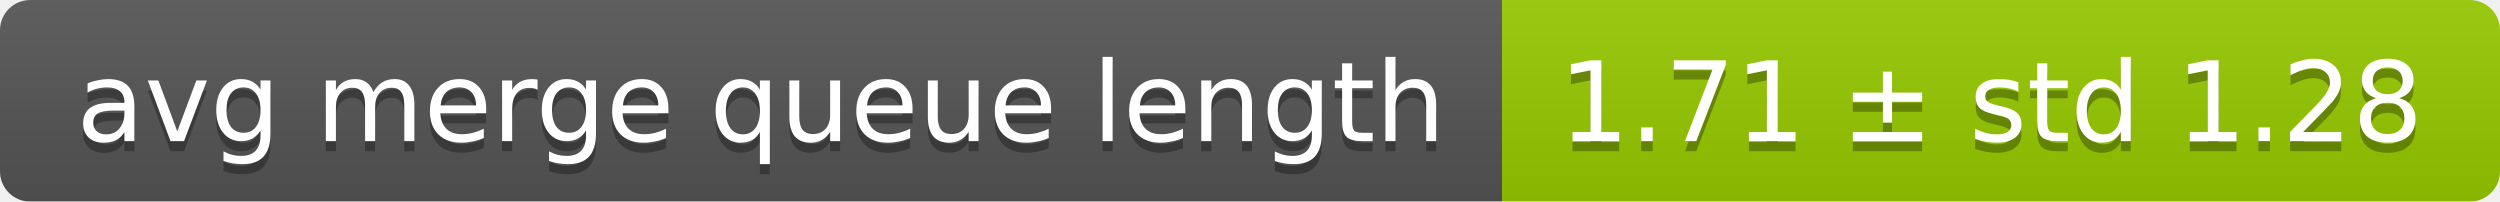
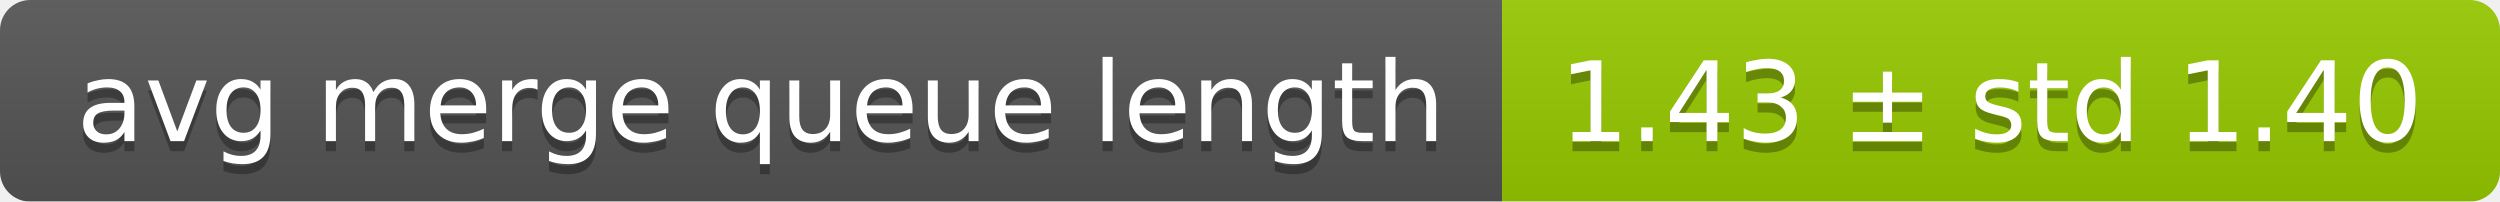
<svg xmlns="http://www.w3.org/2000/svg" width="248" height="20">
  <linearGradient id="smooth" x2="0" y2="100%">
    <stop offset="0" stop-color="#bbb" stop-opacity=".1" />
    <stop offset="1" stop-opacity=".1" />
  </linearGradient>
  <mask id="round">
    <rect width="248" height="20" rx="3" fill="#fff" />
  </mask>
  <g mask="url(#round)">
    <rect width="149" height="20" fill="#555" />
    <rect x="149" width="99" height="20" fill="#97ca00" />
    <rect width="248" height="20" fill="url(#smooth)" />
  </g>
  <g fill="#fff" text-anchor="middle" font-family="DejaVu Sans,Verdana,Geneva,sans-serif" font-size="11">
    <text x="75.5" y="15" fill="#010101" fill-opacity=".3">avg merge queue length</text>
    <text x="75.5" y="14">avg merge queue length</text>
-     <text x="197.5" y="15" fill="#010101" fill-opacity=".3">1.71 ± std 1.28</text>
-     <text x="197.5" y="14">1.71 ± std 1.28</text>
+     <text x="197.5" y="15" fill="#010101" fill-opacity=".3">1.43 ± std 1.40</text>
+     <text x="197.5" y="14">1.43 ± std 1.40</text>
  </g>
</svg>
